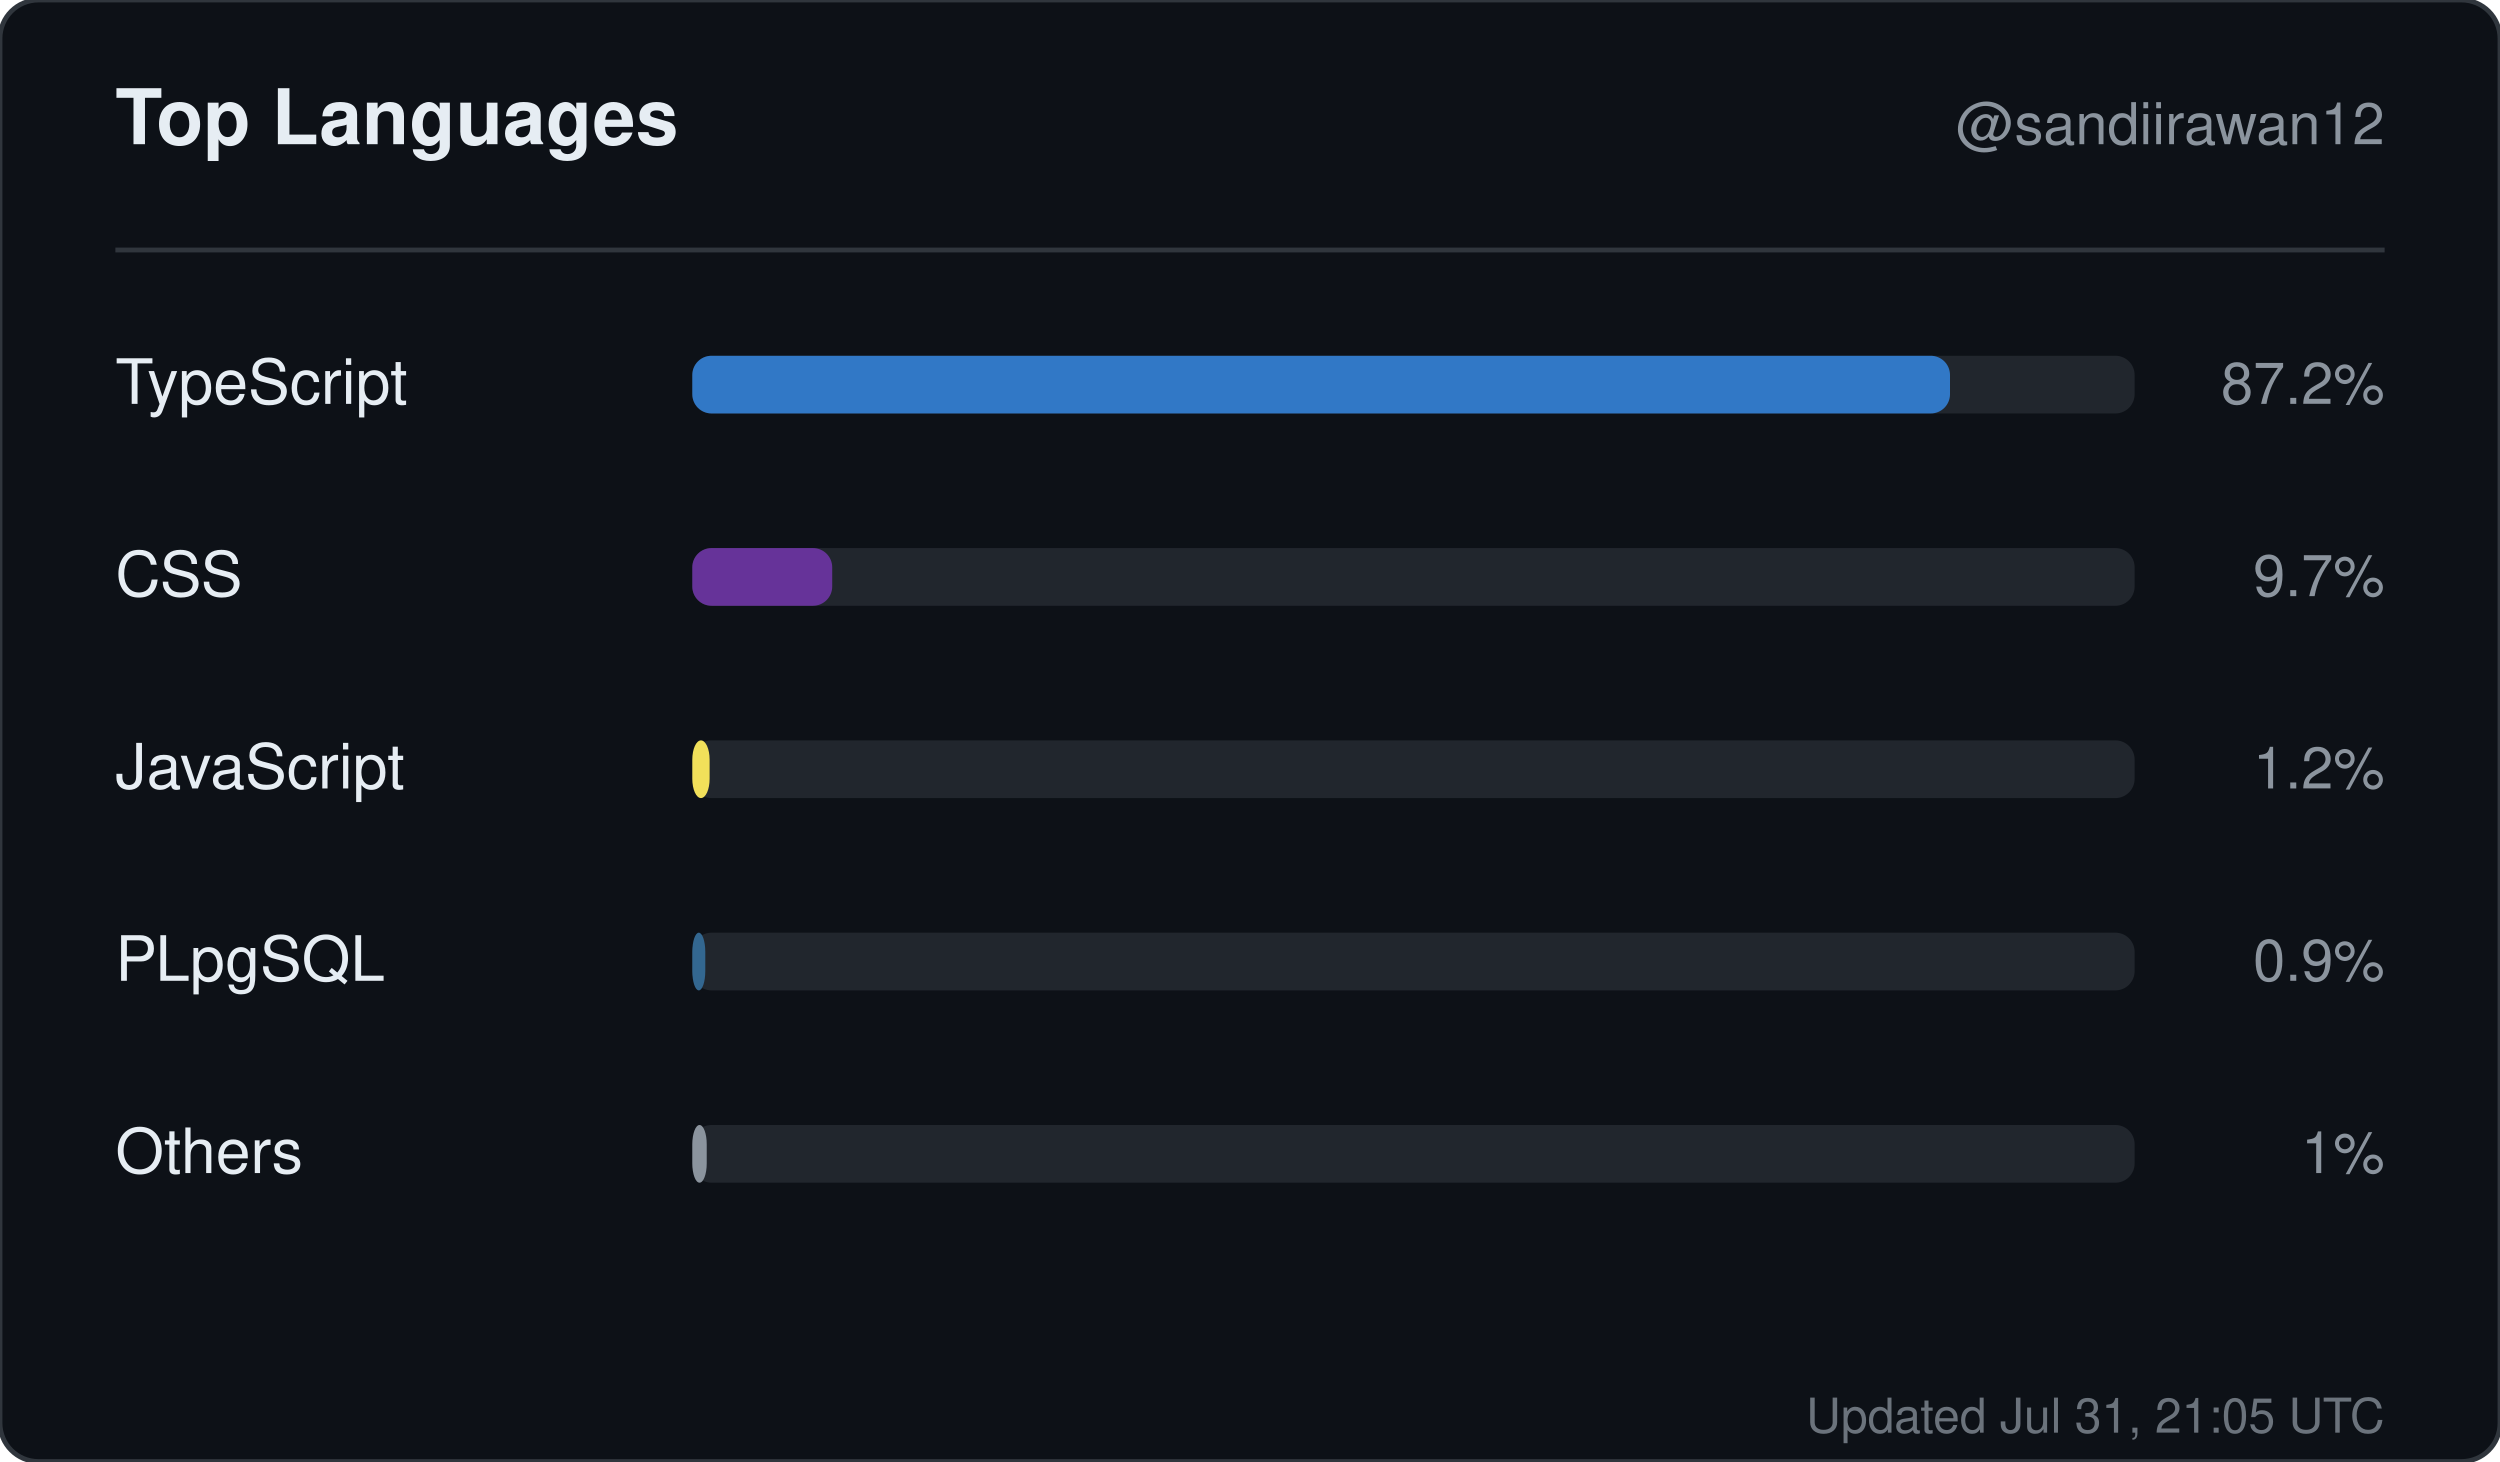
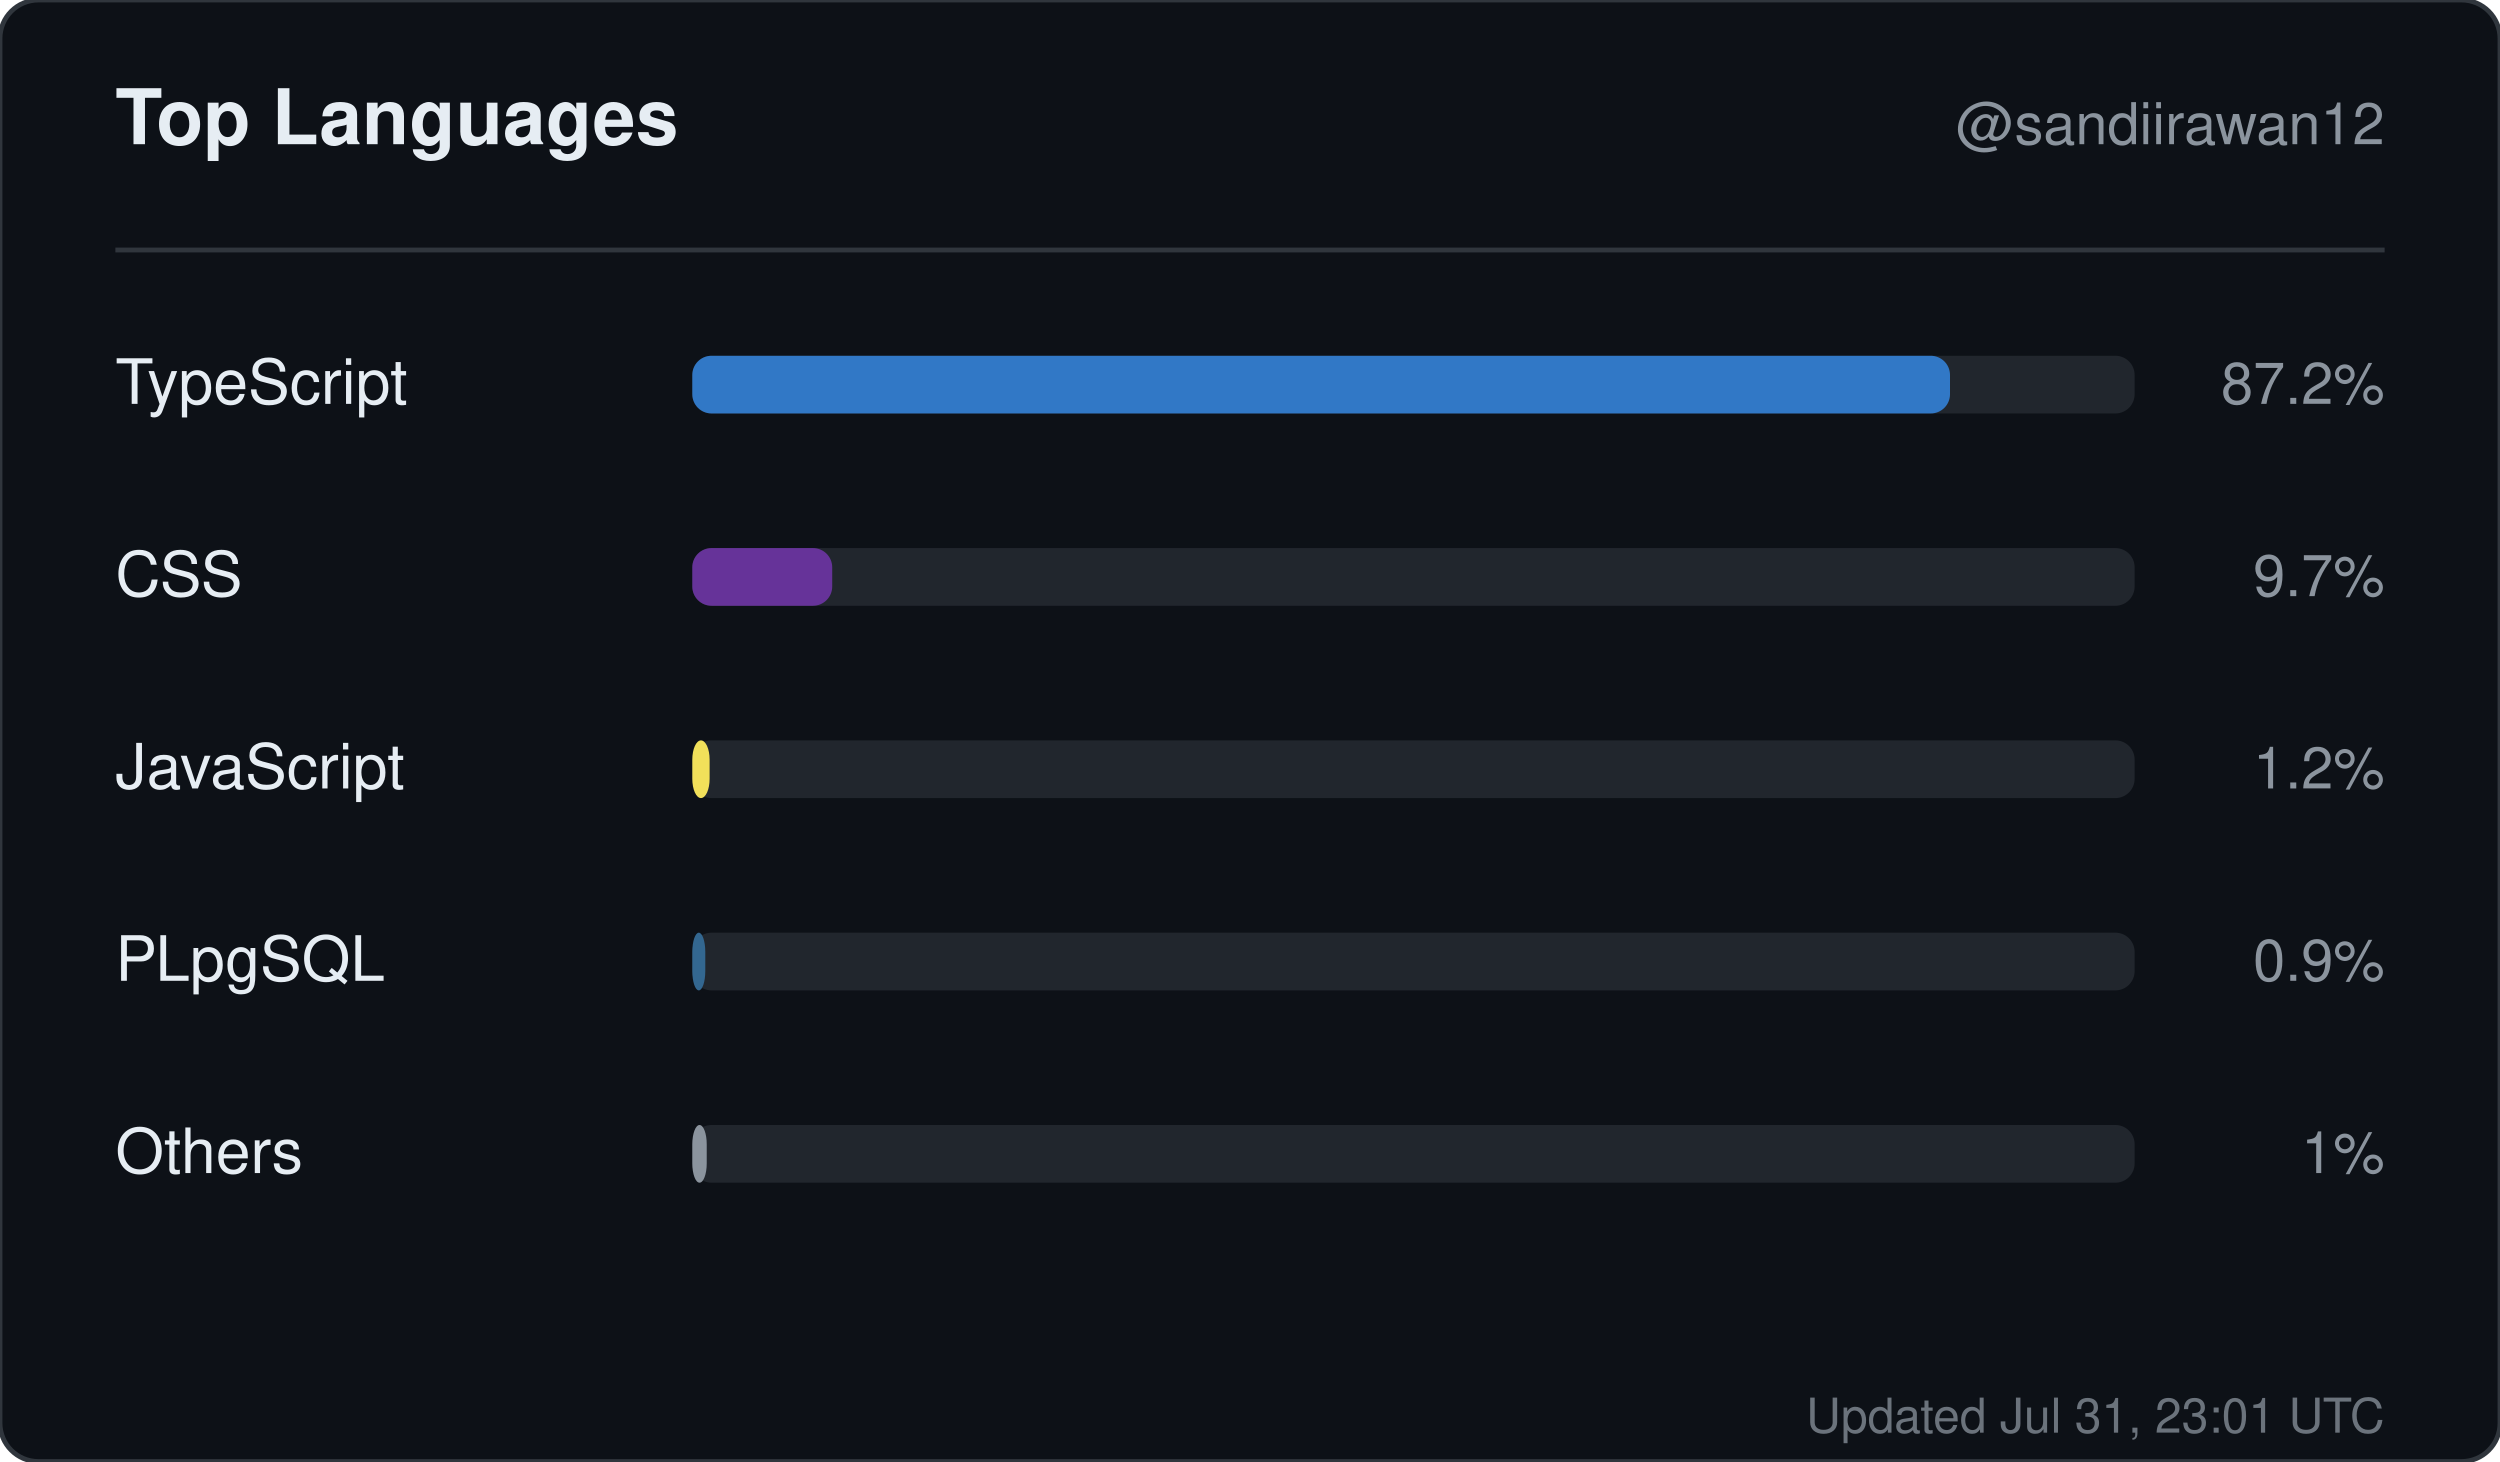
<svg xmlns="http://www.w3.org/2000/svg" width="520" height="304" viewBox="0 0 520 304" role="img" aria-label="Top languages for sandiirawan12">
  <rect width="520" height="304" rx="8" fill="#0d1117" stroke="#30363d" />
  <g font-family="-apple-system, BlinkMacSystemFont, Segoe UI, Helvetica, Arial, sans-serif">
    <text x="24" y="30" fill="#e6edf3" font-size="16" font-weight="700">Top Languages</text>
    <text x="496" y="30" fill="#8b949e" font-size="12" text-anchor="end">@sandiirawan12</text>
    <line x1="24" y1="52" x2="496" y2="52" stroke="#30363d" />
    <text x="24" y="84" fill="#e6edf3" font-size="13">TypeScript</text>
    <rect x="144" y="74" width="300" height="12" rx="4" fill="#21262d" />
    <rect x="144" y="74" width="261.6" height="12" rx="4" fill="#3178c6" />
    <text x="496" y="84" fill="#8b949e" font-size="12" text-anchor="end">87.2%</text>
    <text x="24" y="124" fill="#e6edf3" font-size="13">CSS</text>
    <rect x="144" y="114" width="300" height="12" rx="4" fill="#21262d" />
    <rect x="144" y="114" width="29.1" height="12" rx="4" fill="#663399" />
    <text x="496" y="124" fill="#8b949e" font-size="12" text-anchor="end">9.7%</text>
    <text x="24" y="164" fill="#e6edf3" font-size="13">JavaScript</text>
    <rect x="144" y="154" width="300" height="12" rx="4" fill="#21262d" />
    <rect x="144" y="154" width="3.6" height="12" rx="4" fill="#f1e05a" />
    <text x="496" y="164" fill="#8b949e" font-size="12" text-anchor="end">1.2%</text>
    <text x="24" y="204" fill="#e6edf3" font-size="13">PLpgSQL</text>
    <rect x="144" y="194" width="300" height="12" rx="4" fill="#21262d" />
    <rect x="144" y="194" width="2.7" height="12" rx="4" fill="#336790" />
    <text x="496" y="204" fill="#8b949e" font-size="12" text-anchor="end">0.9%</text>
    <text x="24" y="244" fill="#e6edf3" font-size="13">Others</text>
    <rect x="144" y="234" width="300" height="12" rx="4" fill="#21262d" />
    <rect x="144" y="234" width="3" height="12" rx="4" fill="#8b949e" />
    <text x="496" y="244" fill="#8b949e" font-size="12" text-anchor="end">1%</text>
-     <text x="496" y="298" fill="#8b949e" font-size="10" text-anchor="end" opacity="0.75">Updated Jul 31, 21:05 UTC</text>
+     <text x="496" y="298" fill="#8b949e" font-size="10" text-anchor="end" opacity="0.75">Updated Jul 31, 23:01 UTC</text>
  </g>
</svg>
